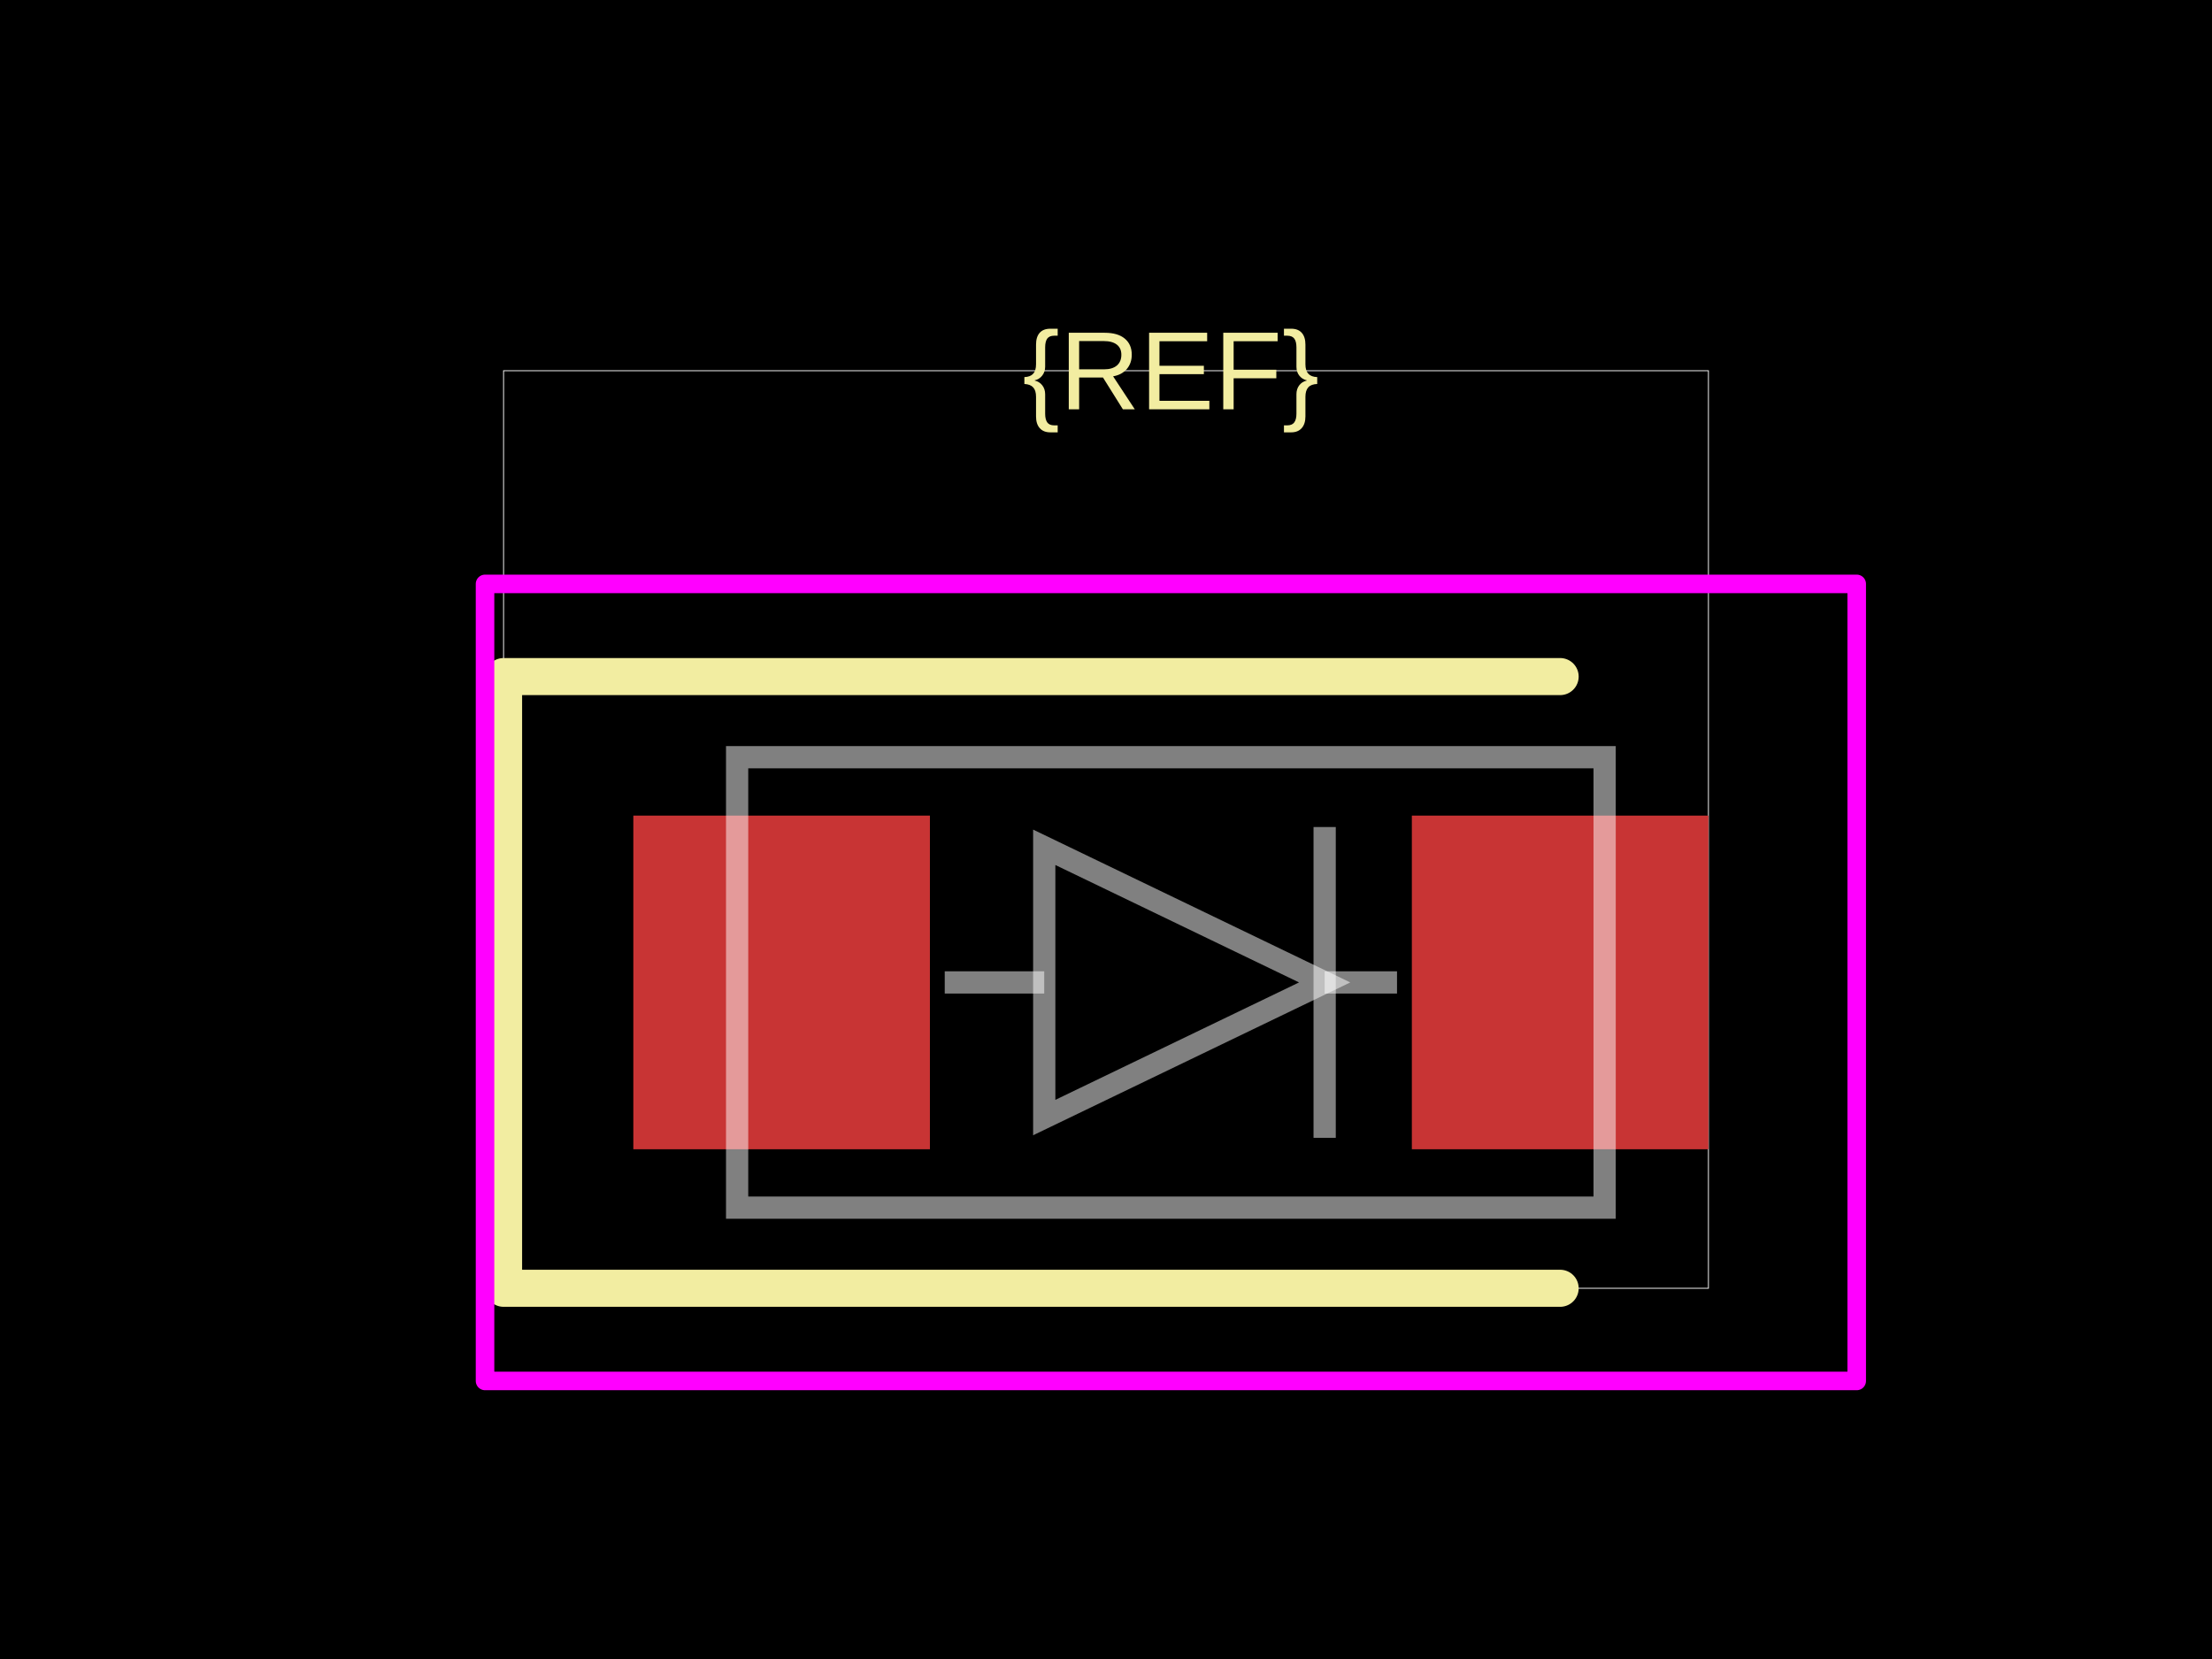
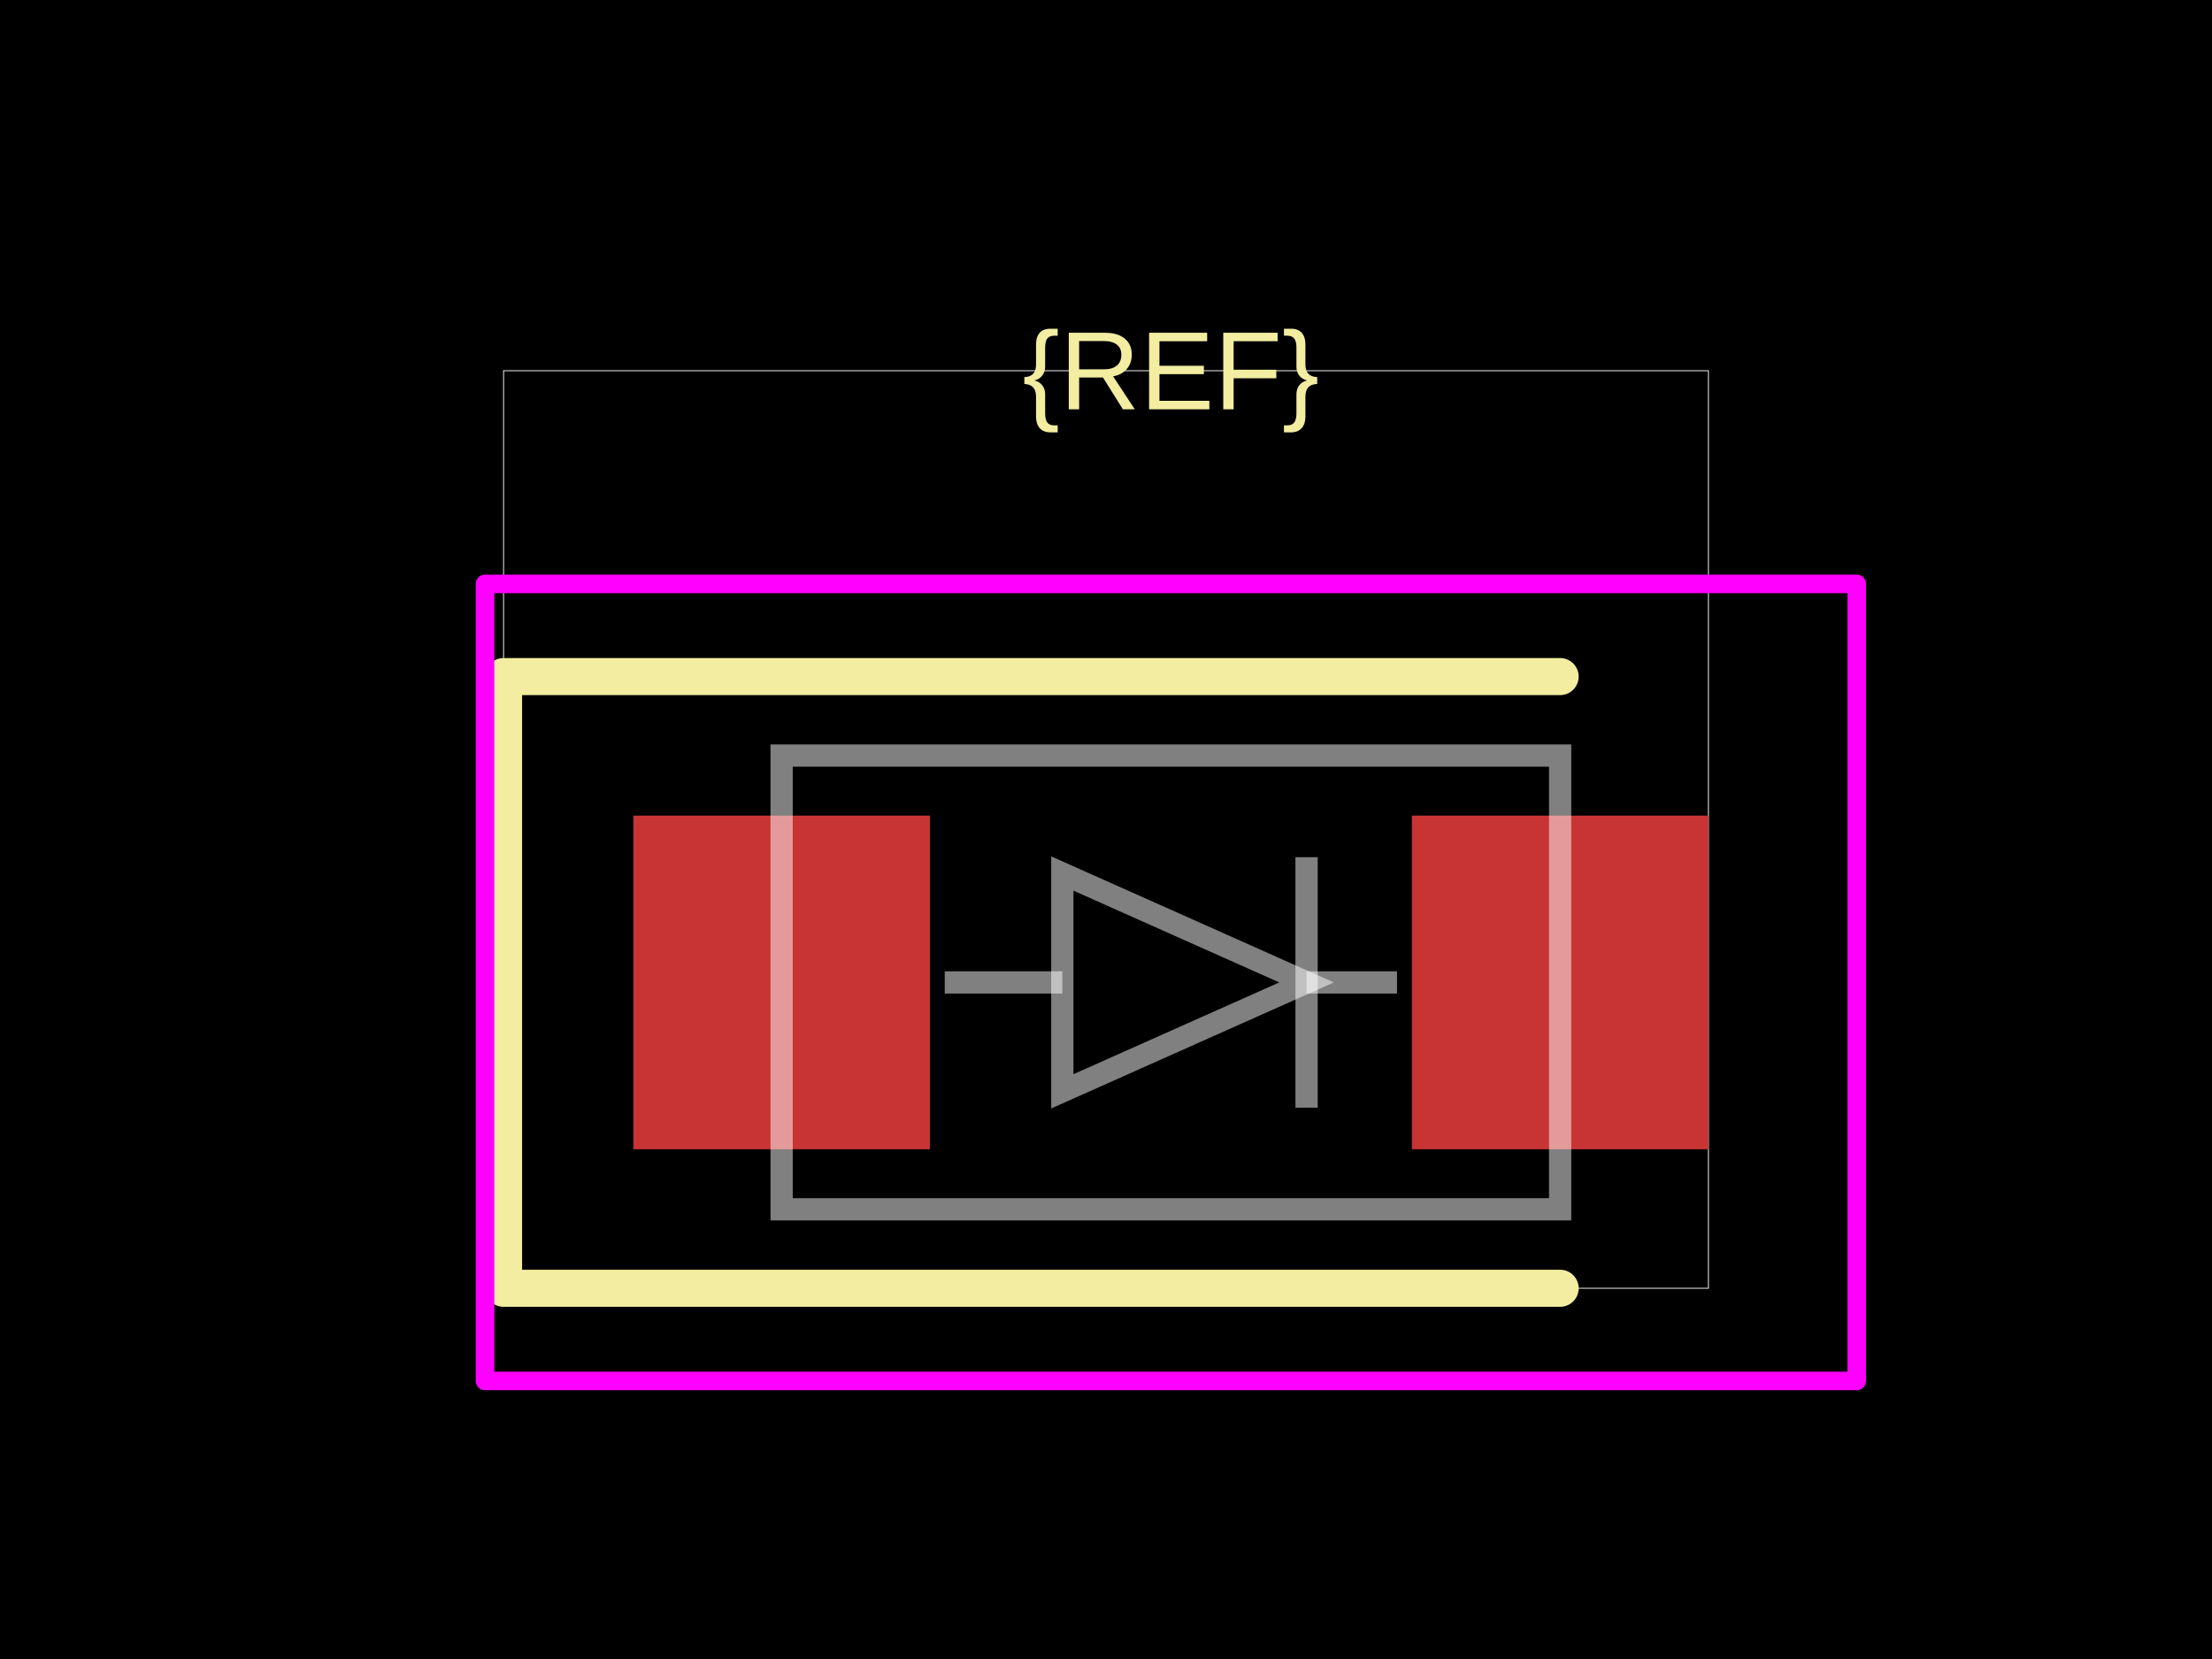
<svg xmlns="http://www.w3.org/2000/svg" width="800" height="600">
  <style />
  <rect class="boundary" x="0" y="0" fill="#000" width="800" height="600" data-type="pcb_background" data-pcb-layer="global" />
  <rect class="pcb-boundary" fill="none" stroke="#fff" stroke-width="0.3" x="182.123" y="134.078" width="435.754" height="331.844" data-type="pcb_boundary" data-pcb-layer="global" />
  <rect class="pcb-pad" fill="rgb(200, 52, 52)" x="229.05" y="294.972" width="107.263" height="120.67" data-type="pcb_smtpad" data-pcb-layer="top" />
  <rect class="pcb-pad" fill="rgb(200, 52, 52)" x="510.615" y="294.972" width="107.263" height="120.67" data-type="pcb_smtpad" data-pcb-layer="top" />
  <path class="pcb-silkscreen pcb-silkscreen-top" d="M 564.246 244.693 L 182.123 244.693 L 182.123 465.922 L 564.246 465.922" fill="none" stroke="#f2eda1" stroke-width="13.408" stroke-linecap="round" stroke-linejoin="round" data-pcb-component-id="" data-pcb-silkscreen-path-id="" data-type="pcb_silkscreen_path" data-pcb-layer="top" />
  <text x="0" y="0" dx="0" dy="0" fill="#f2eda1" font-family="Arial, sans-serif" font-size="40.223" text-anchor="middle" dominant-baseline="central" transform="matrix(1,0,0,1,423.4637,134.0782)" class="pcb-silkscreen-text pcb-silkscreen-top" data-pcb-silkscreen-text-id="silkscreen_text_1" stroke="none" data-type="pcb_silkscreen_text" data-pcb-layer="top">{REF}</text>
  <rect x="175.419" y="211.173" width="496.089" height="288.268" class="pcb-courtyard-rect pcb-courtyard-top" data-pcb-courtyard-rect-id="" data-type="pcb_courtyard_rect" data-pcb-layer="top" stroke-linejoin="round" fill="none" stroke="#FF00FF" stroke-width="6.704" />
-   <path class="pcb-fabrication-note-path" stroke="rgba(255,255,255,0.5)" fill="none" d="M 266.592 273.855 L 580.335 273.855 L 580.335 436.76 L 266.592 436.76 Z" stroke-width="8.045" data-pcb-component-id="" data-pcb-fabrication-note-path-id="diode_symbol_outline" data-type="pcb_fabrication_note_path" data-pcb-layer="overlay" />
-   <path class="pcb-fabrication-note-path" stroke="rgba(255,255,255,0.5)" fill="none" d="M 341.676 355.307 L 377.663 355.307" stroke-width="8.045" data-pcb-component-id="" data-pcb-fabrication-note-path-id="diode_symbol_lead_in" data-type="pcb_fabrication_note_path" data-pcb-layer="overlay" />
-   <path class="pcb-fabrication-note-path" stroke="rgba(255,255,255,0.5)" fill="none" d="M 377.663 404.179 L 479.079 355.307 L 377.663 306.436 Z" stroke-width="8.045" data-pcb-component-id="" data-pcb-fabrication-note-path-id="diode_symbol_arrow" data-type="pcb_fabrication_note_path" data-pcb-layer="overlay" />
-   <path class="pcb-fabrication-note-path" stroke="rgba(255,255,255,0.5)" fill="none" d="M 479.079 411.509 L 479.079 299.105" stroke-width="8.045" data-pcb-component-id="pin_2" data-pcb-fabrication-note-path-id="diode_symbol_cathode_bar" data-type="pcb_fabrication_note_path" data-pcb-layer="overlay" />
-   <path class="pcb-fabrication-note-path" stroke="rgba(255,255,255,0.5)" fill="none" d="M 479.079 355.307 L 505.251 355.307" stroke-width="8.045" data-pcb-component-id="" data-pcb-fabrication-note-path-id="diode_symbol_lead_out" data-type="pcb_fabrication_note_path" data-pcb-layer="overlay" />
+   <path class="pcb-fabrication-note-path" stroke="rgba(255,255,255,0.5)" fill="none" d="M 282.682 273.251 L 564.246 273.251 L 564.246 437.363 L 282.682 437.363 Z" stroke-width="8.045" data-pcb-component-id="" data-pcb-fabrication-note-path-id="diode_symbol_outline" data-type="pcb_fabrication_note_path" data-pcb-layer="overlay" />
+   <path class="pcb-fabrication-note-path" stroke="rgba(255,255,255,0.5)" fill="none" d="M 341.676 355.307 L 384.206 355.307" stroke-width="8.045" data-pcb-component-id="" data-pcb-fabrication-note-path-id="diode_symbol_lead_in" data-type="pcb_fabrication_note_path" data-pcb-layer="overlay" />
+   <path class="pcb-fabrication-note-path" stroke="rgba(255,255,255,0.5)" fill="none" d="M 384.206 394.694 L 472.536 355.307 L 384.206 315.92 Z" stroke-width="8.045" data-pcb-component-id="" data-pcb-fabrication-note-path-id="diode_symbol_arrow" data-type="pcb_fabrication_note_path" data-pcb-layer="overlay" />
+   <path class="pcb-fabrication-note-path" stroke="rgba(255,255,255,0.5)" fill="none" d="M 472.536 400.602 L 472.536 310.012" stroke-width="8.045" data-pcb-component-id="pin_2" data-pcb-fabrication-note-path-id="diode_symbol_cathode_bar" data-type="pcb_fabrication_note_path" data-pcb-layer="overlay" />
+   <path class="pcb-fabrication-note-path" stroke="rgba(255,255,255,0.5)" fill="none" d="M 472.536 355.307 L 505.251 355.307" stroke-width="8.045" data-pcb-component-id="" data-pcb-fabrication-note-path-id="diode_symbol_lead_out" data-type="pcb_fabrication_note_path" data-pcb-layer="overlay" />
</svg>
